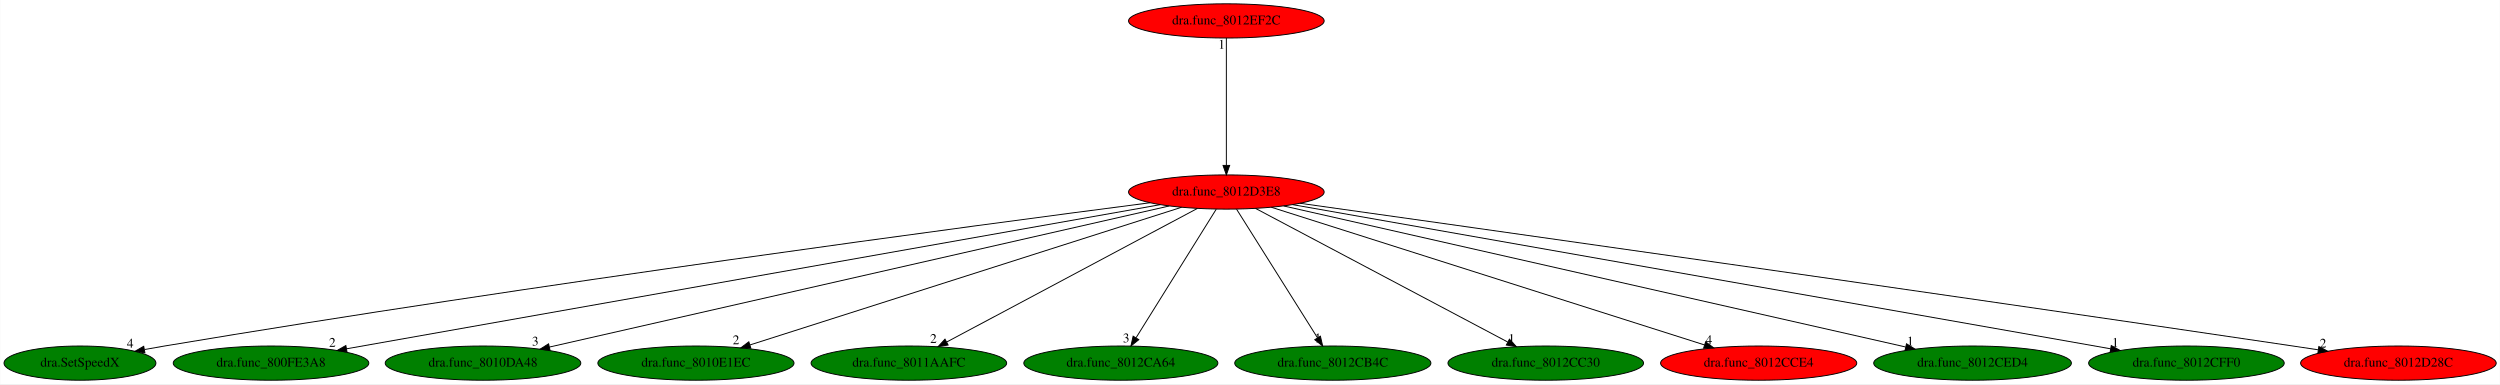
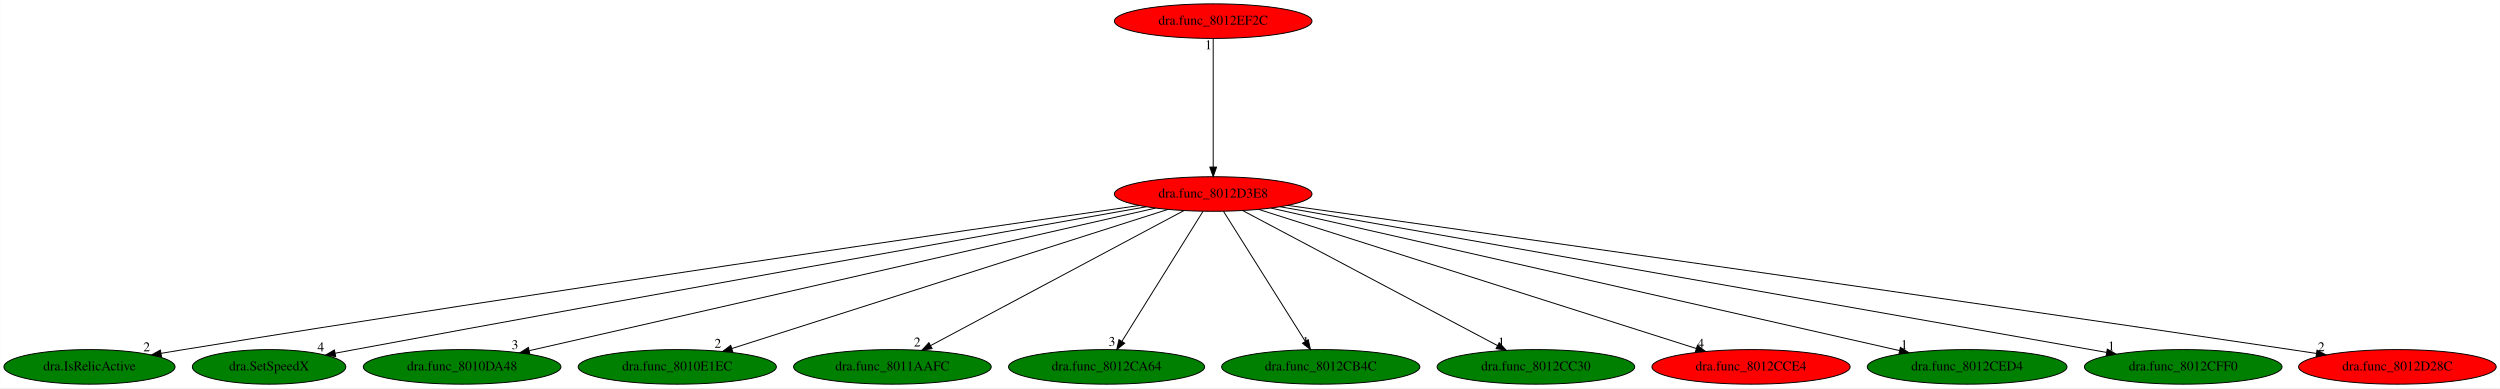
- <svg xmlns="http://www.w3.org/2000/svg" xmlns:xlink="http://www.w3.org/1999/xlink" width="2630pt" height="404pt" viewBox="0.00 0.00 2629.63 404.00">
+ <svg xmlns="http://www.w3.org/2000/svg" xmlns:xlink="http://www.w3.org/1999/xlink" width="2603pt" height="404pt" viewBox="0.00 0.00 2602.73 404.00">
  <g id="graph0" class="graph" transform="scale(1 1) rotate(0) translate(4 400)">
-     <polygon fill="white" stroke="transparent" points="-4,4 -4,-400 2625.63,-400 2625.63,4 -4,4" />
+     <polygon fill="white" stroke="transparent" points="-4,4 -4,-400 2598.73,-400 2598.73,4 -4,4" />
    <g id="node1" class="node">
-       <ellipse fill="red" stroke="black" cx="1285.94" cy="-198" rx="102.88" ry="18" />
-       <text text-anchor="middle" x="1285.94" y="-194.3" font-family="Times,serif" font-size="14.00">dra.func_8012D3E8</text>
+       <ellipse fill="red" stroke="black" cx="1259.04" cy="-198" rx="102.88" ry="18" />
+       <text text-anchor="middle" x="1259.04" y="-194.3" font-family="Times,serif" font-size="14.00">dra.func_8012D3E8</text>
    </g>
    <g id="node2" class="node">
      <g id="a_node2">
-         <a xlink:href="dra.SetSpeedX.svg" xlink:title="dra.SetSpeedX">
-           <ellipse fill="green" stroke="black" cx="79.94" cy="-18" rx="79.89" ry="18" />
-           <text text-anchor="middle" x="79.94" y="-14.3" font-family="Times,serif" font-size="14.00">dra.SetSpeedX</text>
+         <a xlink:href="dra.IsRelicActive.svg" xlink:title="dra.IsRelicActive">
+           <ellipse fill="green" stroke="black" cx="89.04" cy="-18" rx="89.08" ry="18" />
+           <text text-anchor="middle" x="89.04" y="-14.3" font-family="Times,serif" font-size="14.00">dra.IsRelicActive</text>
        </a>
      </g>
    </g>
    <g id="edge1" class="edge">
-       <path fill="none" stroke="black" d="M1205.84,-186.73C1022.11,-162.89 556.38,-100.89 168.94,-36 162.17,-34.87 155.11,-33.62 148.07,-32.34" />
-       <polygon fill="black" stroke="black" points="148.27,-28.82 137.8,-30.45 147,-35.7 148.27,-28.82" />
-       <text text-anchor="middle" x="132.8" y="-34.25" font-family="Times,serif" font-size="14.00">4</text>
+       <path fill="none" stroke="black" d="M1181.93,-186.03C1005.57,-160.81 559.3,-96.23 187.04,-36 179.43,-34.77 171.49,-33.45 163.58,-32.11" />
+       <polygon fill="black" stroke="black" points="164.03,-28.64 153.58,-30.41 162.85,-35.54 164.03,-28.64" />
+       <text text-anchor="middle" x="148.58" y="-34.21" font-family="Times,serif" font-size="14.00">2</text>
    </g>
    <g id="node3" class="node">
      <g id="a_node3">
-         <a xlink:href="dra.func_800FE3A8.svg" xlink:title="dra.func_800FE3A8">
-           <ellipse fill="green" stroke="black" cx="280.94" cy="-18" rx="102.88" ry="18" />
-           <text text-anchor="middle" x="280.94" y="-14.3" font-family="Times,serif" font-size="14.00">dra.func_800FE3A8</text>
+         <a xlink:href="dra.SetSpeedX.svg" xlink:title="dra.SetSpeedX">
+           <ellipse fill="green" stroke="black" cx="276.04" cy="-18" rx="79.89" ry="18" />
+           <text text-anchor="middle" x="276.04" y="-14.3" font-family="Times,serif" font-size="14.00">dra.SetSpeedX</text>
        </a>
      </g>
    </g>
    <g id="edge2" class="edge">
-       <path fill="none" stroke="black" d="M1216.47,-184.7C1035.76,-152.69 551.8,-66.97 360.42,-33.08" />
-       <polygon fill="black" stroke="black" points="360.89,-29.6 350.43,-31.31 359.66,-36.5 360.89,-29.6" />
-       <text text-anchor="middle" x="345.43" y="-35.11" font-family="Times,serif" font-size="14.00">2</text>
+       <path fill="none" stroke="black" d="M1189.45,-184.72C1038.95,-158.12 672.06,-92.97 365.04,-36 358.5,-34.79 351.68,-33.51 344.86,-32.22" />
+       <polygon fill="black" stroke="black" points="345.39,-28.76 334.91,-30.34 344.08,-35.64 345.39,-28.76" />
+       <text text-anchor="middle" x="329.91" y="-34.14" font-family="Times,serif" font-size="14.00">4</text>
    </g>
    <g id="node4" class="node">
      <g id="a_node4">
        <a xlink:href="dra.func_8010DA48.svg" xlink:title="dra.func_8010DA48">
-           <ellipse fill="green" stroke="black" cx="503.94" cy="-18" rx="102.88" ry="18" />
-           <text text-anchor="middle" x="503.94" y="-14.3" font-family="Times,serif" font-size="14.00">dra.func_8010DA48</text>
+           <ellipse fill="green" stroke="black" cx="477.04" cy="-18" rx="102.88" ry="18" />
+           <text text-anchor="middle" x="477.04" y="-14.3" font-family="Times,serif" font-size="14.00">dra.func_8010DA48</text>
        </a>
      </g>
    </g>
    <g id="edge3" class="edge">
-       <path fill="none" stroke="black" d="M1225.88,-183.33C1083.5,-150.92 726.07,-69.56 574.09,-34.97" />
-       <polygon fill="black" stroke="black" points="574.47,-31.46 563.94,-32.66 572.92,-38.29 574.47,-31.46" />
-       <text text-anchor="middle" x="558.94" y="-36.46" font-family="Times,serif" font-size="14.00">3</text>
+       <path fill="none" stroke="black" d="M1198.98,-183.33C1056.6,-150.92 699.17,-69.56 547.19,-34.97" />
+       <polygon fill="black" stroke="black" points="547.57,-31.46 537.04,-32.66 546.02,-38.29 547.57,-31.46" />
+       <text text-anchor="middle" x="532.04" y="-36.46" font-family="Times,serif" font-size="14.00">3</text>
    </g>
    <g id="node5" class="node">
      <g id="a_node5">
        <a xlink:href="dra.func_8010E1EC.svg" xlink:title="dra.func_8010E1EC">
-           <ellipse fill="green" stroke="black" cx="727.94" cy="-18" rx="103.18" ry="18" />
-           <text text-anchor="middle" x="727.94" y="-14.3" font-family="Times,serif" font-size="14.00">dra.func_8010E1EC</text>
+           <ellipse fill="green" stroke="black" cx="701.04" cy="-18" rx="103.18" ry="18" />
+           <text text-anchor="middle" x="701.04" y="-14.3" font-family="Times,serif" font-size="14.00">dra.func_8010E1EC</text>
        </a>
      </g>
    </g>
    <g id="edge4" class="edge">
-       <path fill="none" stroke="black" d="M1238.85,-181.98C1136.7,-149.39 895.11,-72.33 784.74,-37.12" />
-       <polygon fill="black" stroke="black" points="785.7,-33.75 775.11,-34.05 783.57,-40.42 785.7,-33.75" />
-       <text text-anchor="middle" x="770.11" y="-37.85" font-family="Times,serif" font-size="14.00">2</text>
+       <path fill="none" stroke="black" d="M1211.95,-181.98C1109.8,-149.39 868.21,-72.33 757.83,-37.12" />
+       <polygon fill="black" stroke="black" points="758.8,-33.75 748.21,-34.05 756.67,-40.42 758.8,-33.75" />
+       <text text-anchor="middle" x="743.21" y="-37.85" font-family="Times,serif" font-size="14.00">2</text>
    </g>
    <g id="node6" class="node">
      <g id="a_node6">
        <a xlink:href="dra.func_8011AAFC.svg" xlink:title="dra.func_8011AAFC">
-           <ellipse fill="green" stroke="black" cx="951.94" cy="-18" rx="102.88" ry="18" />
-           <text text-anchor="middle" x="951.94" y="-14.3" font-family="Times,serif" font-size="14.00">dra.func_8011AAFC</text>
+           <ellipse fill="green" stroke="black" cx="925.04" cy="-18" rx="102.88" ry="18" />
+           <text text-anchor="middle" x="925.04" y="-14.3" font-family="Times,serif" font-size="14.00">dra.func_8011AAFC</text>
        </a>
      </g>
    </g>
    <g id="edge5" class="edge">
-       <path fill="none" stroke="black" d="M1255.42,-180.73C1194.82,-148.44 1059.37,-76.25 991.83,-40.25" />
-       <polygon fill="black" stroke="black" points="993.23,-37.04 982.76,-35.42 989.94,-43.22 993.23,-37.04" />
-       <text text-anchor="middle" x="977.76" y="-39.22" font-family="Times,serif" font-size="14.00">2</text>
+       <path fill="none" stroke="black" d="M1228.52,-180.73C1167.92,-148.44 1032.47,-76.25 964.92,-40.25" />
+       <polygon fill="black" stroke="black" points="966.33,-37.04 955.86,-35.42 963.04,-43.22 966.33,-37.04" />
+       <text text-anchor="middle" x="950.86" y="-39.22" font-family="Times,serif" font-size="14.00">2</text>
    </g>
    <g id="node7" class="node">
      <g id="a_node7">
        <a xlink:href="dra.func_8012CA64.svg" xlink:title="dra.func_8012CA64">
-           <ellipse fill="green" stroke="black" cx="1174.94" cy="-18" rx="102.08" ry="18" />
-           <text text-anchor="middle" x="1174.94" y="-14.3" font-family="Times,serif" font-size="14.00">dra.func_8012CA64</text>
+           <ellipse fill="green" stroke="black" cx="1148.04" cy="-18" rx="102.08" ry="18" />
+           <text text-anchor="middle" x="1148.04" y="-14.3" font-family="Times,serif" font-size="14.00">dra.func_8012CA64</text>
        </a>
      </g>
    </g>
    <g id="edge6" class="edge">
-       <path fill="none" stroke="black" d="M1275.3,-179.93C1255.74,-148.57 1213.98,-81.6 1190.97,-44.71" />
-       <polygon fill="black" stroke="black" points="1193.82,-42.65 1185.55,-36.02 1187.88,-46.35 1193.82,-42.65" />
-       <text text-anchor="middle" x="1180.55" y="-39.82" font-family="Times,serif" font-size="14.00">3</text>
+       <path fill="none" stroke="black" d="M1248.4,-179.93C1228.84,-148.57 1187.08,-81.6 1164.07,-44.71" />
+       <polygon fill="black" stroke="black" points="1166.91,-42.65 1158.65,-36.02 1160.97,-46.35 1166.91,-42.65" />
+       <text text-anchor="middle" x="1153.65" y="-39.82" font-family="Times,serif" font-size="14.00">3</text>
    </g>
    <g id="node8" class="node">
      <g id="a_node8">
        <a xlink:href="dra.func_8012CB4C.svg" xlink:title="dra.func_8012CB4C">
-           <ellipse fill="green" stroke="black" cx="1397.94" cy="-18" rx="103.18" ry="18" />
-           <text text-anchor="middle" x="1397.94" y="-14.3" font-family="Times,serif" font-size="14.00">dra.func_8012CB4C</text>
+           <ellipse fill="green" stroke="black" cx="1371.04" cy="-18" rx="103.18" ry="18" />
+           <text text-anchor="middle" x="1371.04" y="-14.3" font-family="Times,serif" font-size="14.00">dra.func_8012CB4C</text>
        </a>
      </g>
    </g>
    <g id="edge7" class="edge">
-       <path fill="none" stroke="black" d="M1296.68,-179.93C1316.42,-148.57 1358.55,-81.6 1381.77,-44.71" />
-       <polygon fill="black" stroke="black" points="1384.87,-46.34 1387.24,-36.02 1378.95,-42.62 1384.87,-46.34" />
-       <text text-anchor="middle" x="1382.24" y="-39.82" font-family="Times,serif" font-size="14.00">1</text>
+       <path fill="none" stroke="black" d="M1269.78,-179.93C1289.52,-148.57 1331.65,-81.6 1354.87,-44.71" />
+       <polygon fill="black" stroke="black" points="1357.97,-46.34 1360.34,-36.02 1352.05,-42.62 1357.97,-46.34" />
+       <text text-anchor="middle" x="1355.34" y="-39.82" font-family="Times,serif" font-size="14.00">1</text>
    </g>
    <g id="node9" class="node">
      <g id="a_node9">
        <a xlink:href="dra.func_8012CC30.svg" xlink:title="dra.func_8012CC30">
-           <ellipse fill="green" stroke="black" cx="1621.94" cy="-18" rx="102.88" ry="18" />
-           <text text-anchor="middle" x="1621.94" y="-14.3" font-family="Times,serif" font-size="14.00">dra.func_8012CC30</text>
+           <ellipse fill="green" stroke="black" cx="1595.04" cy="-18" rx="102.88" ry="18" />
+           <text text-anchor="middle" x="1595.04" y="-14.3" font-family="Times,serif" font-size="14.00">dra.func_8012CC30</text>
        </a>
      </g>
    </g>
    <g id="edge8" class="edge">
-       <path fill="none" stroke="black" d="M1316.65,-180.73C1377.61,-148.44 1513.87,-76.25 1581.82,-40.25" />
-       <polygon fill="black" stroke="black" points="1583.74,-43.2 1590.94,-35.42 1580.47,-37.01 1583.74,-43.2" />
-       <text text-anchor="middle" x="1585.94" y="-39.22" font-family="Times,serif" font-size="14.00">1</text>
+       <path fill="none" stroke="black" d="M1289.75,-180.73C1350.71,-148.44 1486.97,-76.25 1554.92,-40.25" />
+       <polygon fill="black" stroke="black" points="1556.84,-43.2 1564.04,-35.42 1553.57,-37.01 1556.84,-43.2" />
+       <text text-anchor="middle" x="1559.04" y="-39.22" font-family="Times,serif" font-size="14.00">1</text>
    </g>
    <g id="node10" class="node">
      <g id="a_node10">
        <a xlink:href="dra.func_8012CCE4.svg" xlink:title="dra.func_8012CCE4">
-           <ellipse fill="red" stroke="black" cx="1845.94" cy="-18" rx="103.18" ry="18" />
-           <text text-anchor="middle" x="1845.94" y="-14.3" font-family="Times,serif" font-size="14.00">dra.func_8012CCE4</text>
+           <ellipse fill="red" stroke="black" cx="1819.04" cy="-18" rx="103.18" ry="18" />
+           <text text-anchor="middle" x="1819.04" y="-14.3" font-family="Times,serif" font-size="14.00">dra.func_8012CCE4</text>
        </a>
      </g>
    </g>
    <g id="edge9" class="edge">
-       <path fill="none" stroke="black" d="M1333.21,-181.98C1435.72,-149.39 1678.17,-72.33 1788.95,-37.12" />
-       <polygon fill="black" stroke="black" points="1790.14,-40.41 1798.61,-34.05 1788.02,-33.74 1790.14,-40.41" />
-       <text text-anchor="middle" x="1793.61" y="-37.85" font-family="Times,serif" font-size="14.00">4</text>
+       <path fill="none" stroke="black" d="M1306.3,-181.98C1408.82,-149.39 1651.27,-72.33 1762.05,-37.12" />
+       <polygon fill="black" stroke="black" points="1763.24,-40.41 1771.71,-34.05 1761.12,-33.74 1763.24,-40.41" />
+       <text text-anchor="middle" x="1766.71" y="-37.85" font-family="Times,serif" font-size="14.00">4</text>
    </g>
    <g id="node11" class="node">
      <g id="a_node11">
        <a xlink:href="dra.func_8012CED4.svg" xlink:title="dra.func_8012CED4">
-           <ellipse fill="green" stroke="black" cx="2070.94" cy="-18" rx="103.98" ry="18" />
-           <text text-anchor="middle" x="2070.94" y="-14.3" font-family="Times,serif" font-size="14.00">dra.func_8012CED4</text>
+           <ellipse fill="green" stroke="black" cx="2044.04" cy="-18" rx="103.98" ry="18" />
+           <text text-anchor="middle" x="2044.04" y="-14.3" font-family="Times,serif" font-size="14.00">dra.func_8012CED4</text>
        </a>
      </g>
    </g>
    <g id="edge10" class="edge">
-       <path fill="none" stroke="black" d="M1346.24,-183.33C1489.08,-150.94 1847.53,-69.66 2000.25,-35.03" />
-       <polygon fill="black" stroke="black" points="2001.46,-38.34 2010.44,-32.72 1999.92,-31.52 2001.46,-38.34" />
-       <text text-anchor="middle" x="2005.44" y="-36.52" font-family="Times,serif" font-size="14.00">1</text>
+       <path fill="none" stroke="black" d="M1319.34,-183.33C1462.17,-150.94 1820.62,-69.66 1973.35,-35.03" />
+       <polygon fill="black" stroke="black" points="1974.56,-38.34 1983.54,-32.72 1973.02,-31.52 1974.56,-38.34" />
+       <text text-anchor="middle" x="1978.54" y="-36.52" font-family="Times,serif" font-size="14.00">1</text>
    </g>
    <g id="node12" class="node">
      <g id="a_node12">
        <a xlink:href="dra.func_8012CFF0.svg" xlink:title="dra.func_8012CFF0">
-           <ellipse fill="green" stroke="black" cx="2295.94" cy="-18" rx="102.88" ry="18" />
-           <text text-anchor="middle" x="2295.94" y="-14.3" font-family="Times,serif" font-size="14.00">dra.func_8012CFF0</text>
+           <ellipse fill="green" stroke="black" cx="2269.04" cy="-18" rx="102.88" ry="18" />
+           <text text-anchor="middle" x="2269.04" y="-14.3" font-family="Times,serif" font-size="14.00">dra.func_8012CFF0</text>
        </a>
      </g>
    </g>
    <g id="edge11" class="edge">
-       <path fill="none" stroke="black" d="M1355.76,-184.7C1537.37,-152.69 2023.74,-66.97 2216.07,-33.08" />
-       <polygon fill="black" stroke="black" points="2216.87,-36.49 2226.11,-31.31 2215.66,-29.6 2216.87,-36.49" />
-       <text text-anchor="middle" x="2221.11" y="-35.11" font-family="Times,serif" font-size="14.00">1</text>
+       <path fill="none" stroke="black" d="M1328.86,-184.7C1510.47,-152.69 1996.84,-66.97 2189.17,-33.08" />
+       <polygon fill="black" stroke="black" points="2189.97,-36.49 2199.21,-31.31 2188.76,-29.6 2189.97,-36.49" />
+       <text text-anchor="middle" x="2194.21" y="-35.11" font-family="Times,serif" font-size="14.00">1</text>
    </g>
    <g id="node13" class="node">
      <g id="a_node13">
        <a xlink:href="dra.func_8012D28C.svg" xlink:title="dra.func_8012D28C">
-           <ellipse fill="red" stroke="black" cx="2518.94" cy="-18" rx="102.88" ry="18" />
-           <text text-anchor="middle" x="2518.94" y="-14.3" font-family="Times,serif" font-size="14.00">dra.func_8012D28C</text>
+           <ellipse fill="red" stroke="black" cx="2492.04" cy="-18" rx="102.88" ry="18" />
+           <text text-anchor="middle" x="2492.04" y="-14.3" font-family="Times,serif" font-size="14.00">dra.func_8012D28C</text>
        </a>
      </g>
    </g>
    <g id="edge12" class="edge">
-       <path fill="none" stroke="black" d="M1363.52,-186.13C1545.81,-160.52 2015.71,-94.18 2407.94,-36 2416.56,-34.72 2425.55,-33.37 2434.52,-32.01" />
-       <polygon fill="black" stroke="black" points="2435.26,-35.44 2444.62,-30.48 2434.21,-28.52 2435.26,-35.44" />
-       <text text-anchor="middle" x="2439.62" y="-34.28" font-family="Times,serif" font-size="14.00">2</text>
+       <path fill="none" stroke="black" d="M1336.61,-186.13C1518.91,-160.52 1988.81,-94.18 2381.04,-36 2389.66,-34.72 2398.65,-33.37 2407.62,-32.01" />
+       <polygon fill="black" stroke="black" points="2408.36,-35.44 2417.72,-30.48 2407.31,-28.52 2408.36,-35.44" />
+       <text text-anchor="middle" x="2412.72" y="-34.28" font-family="Times,serif" font-size="14.00">2</text>
    </g>
    <g id="node14" class="node">
      <g id="a_node14">
        <a xlink:href="dra.func_8012EF2C.svg" xlink:title="dra.func_8012EF2C">
-           <ellipse fill="red" stroke="black" cx="1285.94" cy="-378" rx="102.88" ry="18" />
-           <text text-anchor="middle" x="1285.94" y="-374.3" font-family="Times,serif" font-size="14.00">dra.func_8012EF2C</text>
+           <ellipse fill="red" stroke="black" cx="1259.04" cy="-378" rx="102.88" ry="18" />
+           <text text-anchor="middle" x="1259.04" y="-374.3" font-family="Times,serif" font-size="14.00">dra.func_8012EF2C</text>
        </a>
      </g>
    </g>
    <g id="edge13" class="edge">
-       <path fill="none" stroke="black" d="M1285.94,-359.93C1285.94,-328.97 1285.94,-263.3 1285.94,-226.13" />
-       <polygon fill="black" stroke="black" points="1289.44,-226.02 1285.94,-216.02 1282.44,-226.02 1289.44,-226.02" />
-       <text text-anchor="middle" x="1280.94" y="-348.73" font-family="Times,serif" font-size="14.00">1</text>
+       <path fill="none" stroke="black" d="M1259.04,-359.93C1259.04,-328.97 1259.04,-263.3 1259.04,-226.13" />
+       <polygon fill="black" stroke="black" points="1262.54,-226.02 1259.04,-216.02 1255.54,-226.02 1262.54,-226.02" />
+       <text text-anchor="middle" x="1254.04" y="-348.73" font-family="Times,serif" font-size="14.00">1</text>
    </g>
  </g>
</svg>
